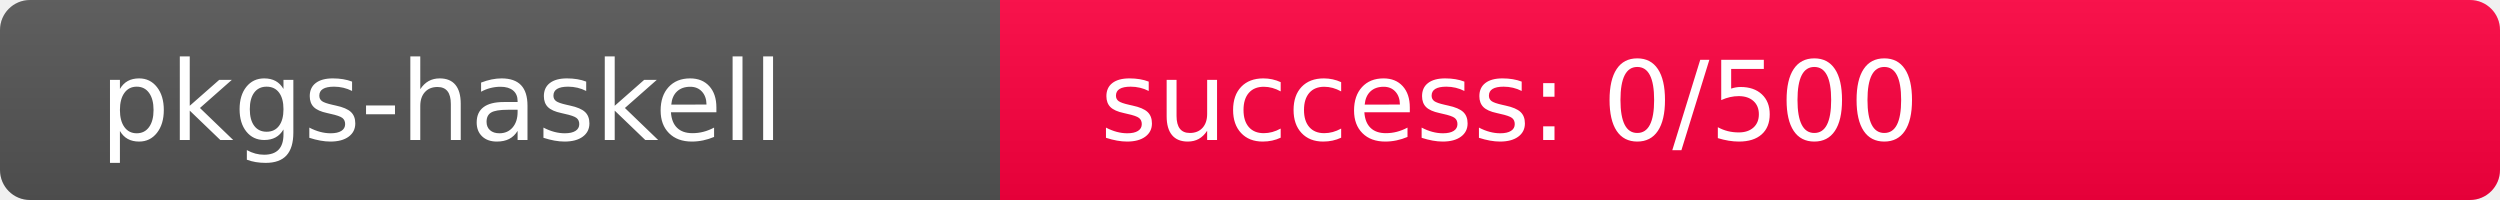
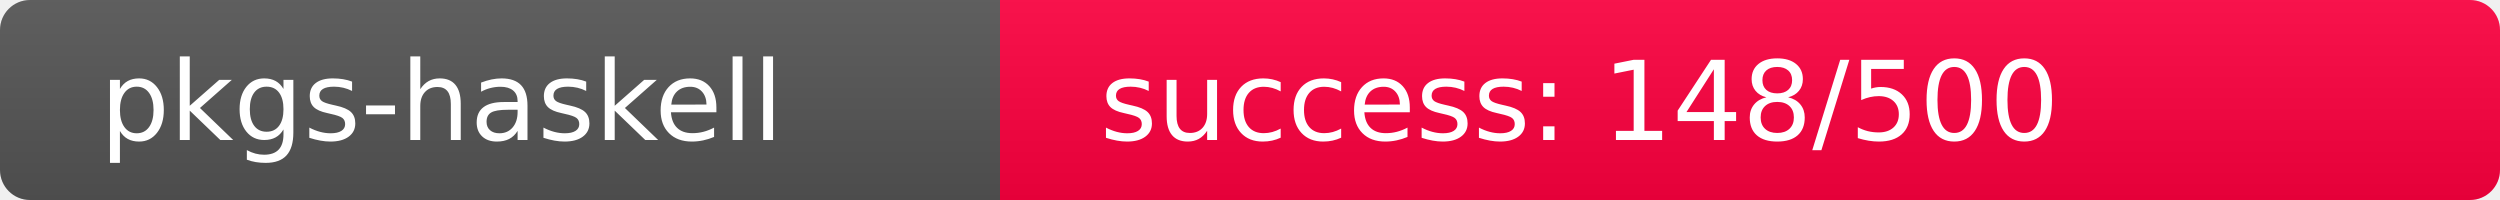
<svg xmlns="http://www.w3.org/2000/svg" width="250" height="20" role="img">
  <linearGradient id="s" x2="0" y2="100%">
    <stop offset="0" stop-color="#bbb" stop-opacity=".1" />
    <stop offset="1" stop-opacity=".1" />
  </linearGradient>
  <clipPath id="r">
    <rect width="250" height="20" rx="3" fill="#fff" />
  </clipPath>
  <g clip-path="url(#r)">
    <rect width="100" height="20" fill="#555" />
-     <rect x="100" width="150" height="20" fill="rgb(512,-256,64)" />
+     <rect x="100" width="150" height="20" fill="rgb(360,-104,64)" />
    <rect width="250" height="20" fill="url(#s)" />
  </g>
  <g fill="#fff" text-anchor="start" font-family="Verdana,Geneva,DejaVu Sans,sans-serif" text-rendering="geometricPrecision" font-size="110">
    <text x="100" y="140" transform="scale(.1)" fill="#fff">pkgs-haskell</text>
-     <text x="1100" y="140" transform="scale(.1)" fill="#fff">success: 0/500</text>
+     <text x="1100" y="140" transform="scale(.1)" fill="#fff">success: 148/500</text>
  </g>
</svg>
